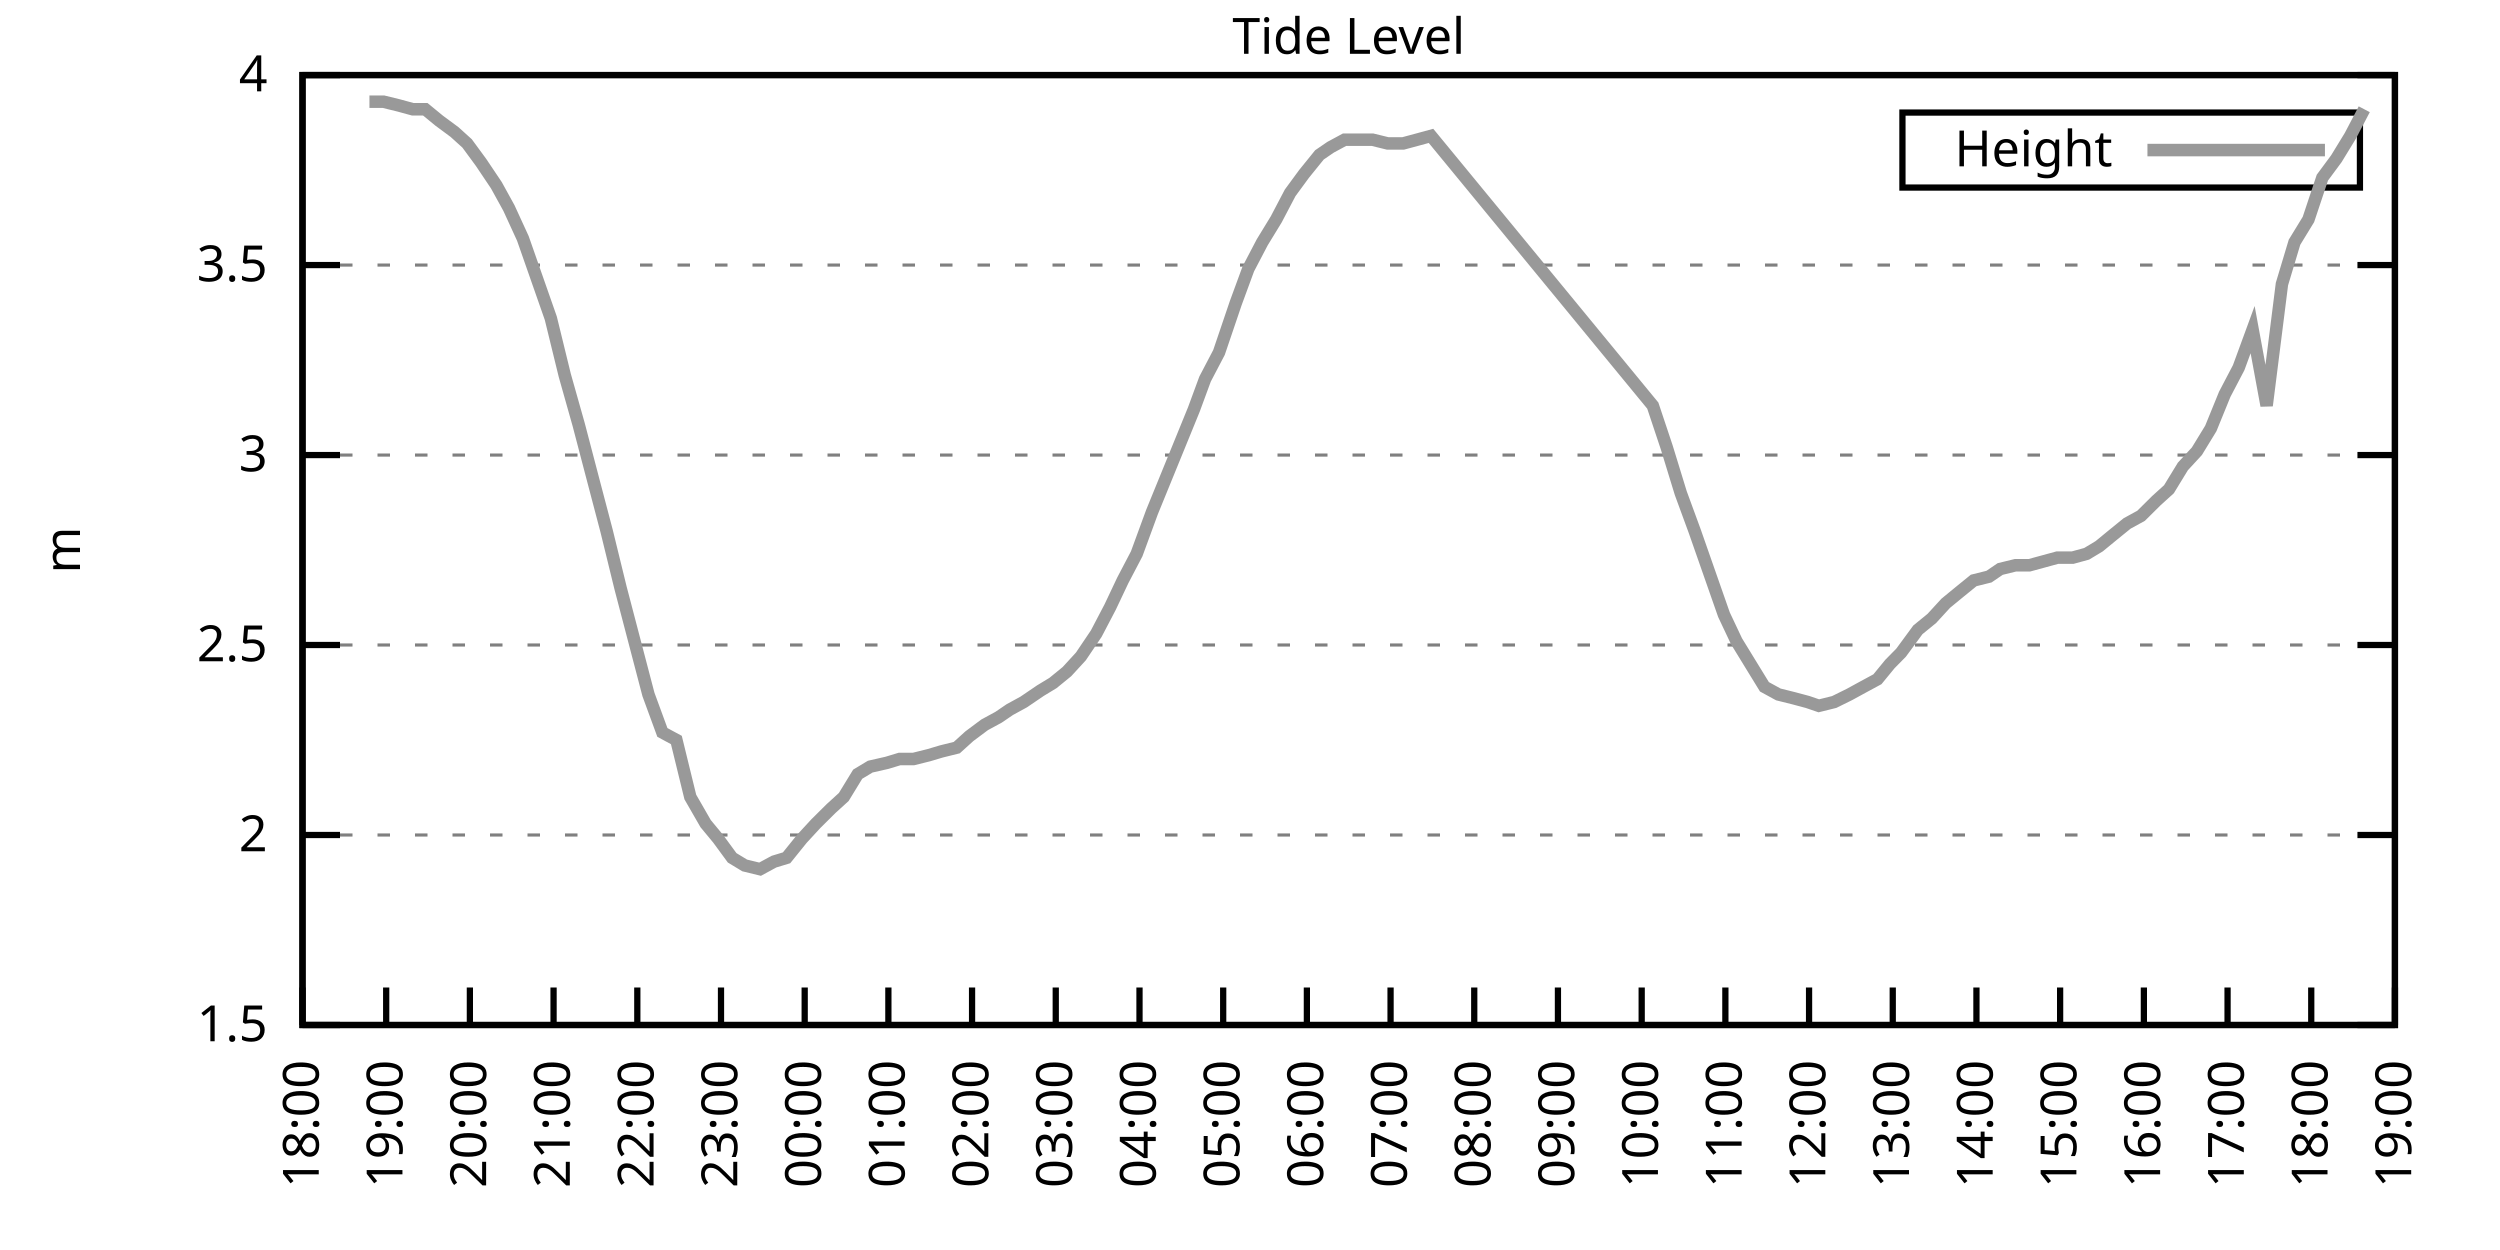
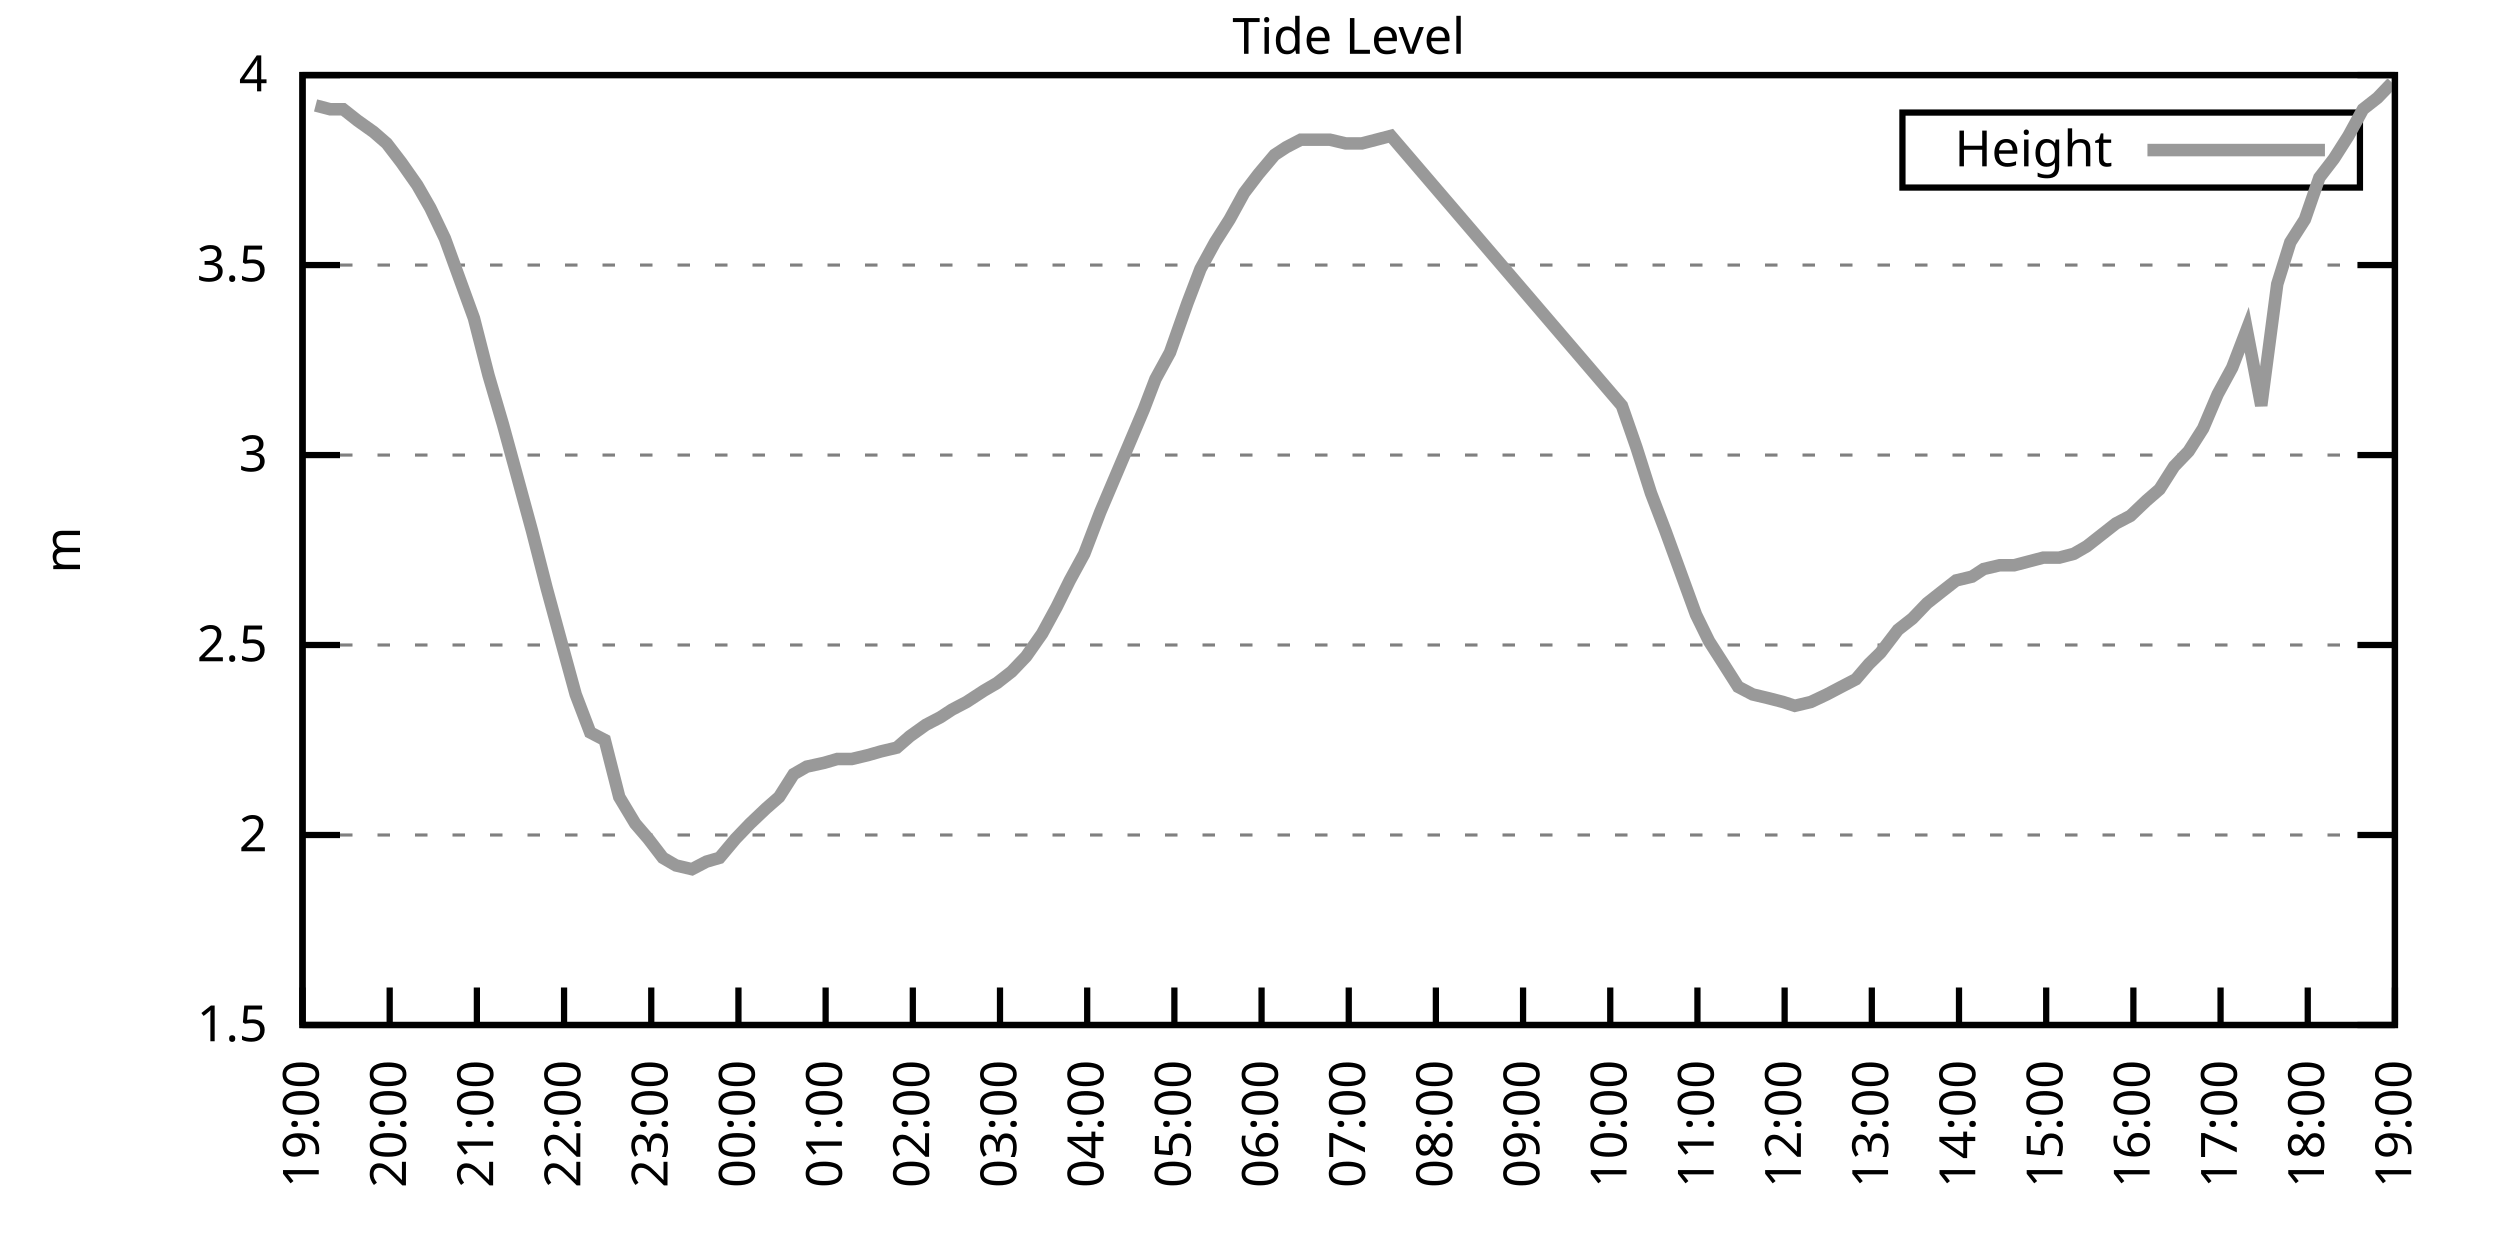
<svg xmlns="http://www.w3.org/2000/svg" xmlns:xlink="http://www.w3.org/1999/xlink" width="400" height="200" viewBox="0 0 400 200">
  <g id="gnuplot_canvas">
    <rect x="0" y="0" width="400" height="200" fill="none" />
    <defs>
      <circle id="gpDot" r="0.5" stroke-width="0.5" stroke="currentColor" />
      <path id="gpPt0" stroke-width="0.333" stroke="currentColor" d="M-1,0 h2 M0,-1 v2" />
      <path id="gpPt1" stroke-width="0.333" stroke="currentColor" d="M-1,-1 L1,1 M1,-1 L-1,1" />
      <path id="gpPt2" stroke-width="0.333" stroke="currentColor" d="M-1,0 L1,0 M0,-1 L0,1 M-1,-1 L1,1 M-1,1 L1,-1" />
      <rect id="gpPt3" stroke-width="0.333" stroke="currentColor" x="-1" y="-1" width="2" height="2" />
      <rect id="gpPt4" stroke-width="0.333" stroke="currentColor" fill="currentColor" x="-1" y="-1" width="2" height="2" />
      <circle id="gpPt5" stroke-width="0.333" stroke="currentColor" cx="0" cy="0" r="1" />
      <use xlink:href="#gpPt5" id="gpPt6" fill="currentColor" stroke="none" />
      <path id="gpPt7" stroke-width="0.333" stroke="currentColor" d="M0,-1.33 L-1.33,0.67 L1.33,0.67 z" />
      <use xlink:href="#gpPt7" id="gpPt8" fill="currentColor" stroke="none" />
      <use xlink:href="#gpPt7" id="gpPt9" stroke="currentColor" transform="rotate(180)" />
      <use xlink:href="#gpPt9" id="gpPt10" fill="currentColor" stroke="none" />
      <use xlink:href="#gpPt3" id="gpPt11" stroke="currentColor" transform="rotate(45)" />
      <use xlink:href="#gpPt11" id="gpPt12" fill="currentColor" stroke="none" />
      <path id="gpPt13" stroke-width="0.333" stroke="currentColor" d="M0,1.330 L1.265,0.411 L0.782,-1.067 L-0.782,-1.076 L-1.265,0.411 z" />
      <use xlink:href="#gpPt13" id="gpPt14" fill="currentColor" stroke="none" />
      <filter id="textbox" filterUnits="objectBoundingBox" x="0" y="0" height="1" width="1">
        <feFlood flood-color="white" flood-opacity="1" result="bgnd" />
        <feComposite in="SourceGraphic" in2="bgnd" operator="atop" />
      </filter>
      <filter id="greybox" filterUnits="objectBoundingBox" x="0" y="0" height="1" width="1">
        <feFlood flood-color="lightgrey" flood-opacity="1" result="grey" />
        <feComposite in="SourceGraphic" in2="grey" operator="atop" />
      </filter>
    </defs>
    <g fill="none" color="white" stroke="currentColor" stroke-width="1.00" stroke-linecap="butt" stroke-linejoin="miter">
</g>
    <g fill="none" color="black" stroke="currentColor" stroke-width="1.00" stroke-linecap="butt" stroke-linejoin="miter">
      <g stroke="none" shape-rendering="crispEdges">
        <polygon fill="rgb(255, 255, 255)" points="48.40,164.00 383.18,164.00 383.18,12.02 48.40,12.02 " />
      </g>
    </g>
    <g fill="none" color="black" stroke="currentColor" stroke-width="1.00" stroke-linecap="butt" stroke-linejoin="miter">
</g>
    <g fill="none" color="black" stroke="black" stroke-width="0.50" stroke-linecap="butt" stroke-linejoin="miter">
</g>
    <g fill="none" color="gray" stroke="currentColor" stroke-width="0.50" stroke-linecap="butt" stroke-linejoin="miter">
      <path stroke="gray" stroke-dasharray="2,4" class="gridline" d="M48.40,164.00 L383.19,164.00  " />
    </g>
    <g fill="none" color="gray" stroke="gray" stroke-width="1.00" stroke-linecap="butt" stroke-linejoin="miter">
</g>
    <g fill="none" color="black" stroke="currentColor" stroke-width="1.00" stroke-linecap="butt" stroke-linejoin="miter">
      <path stroke="black" d="M48.40,164.00 L54.40,164.00 M383.19,164.00 L377.19,164.00  " />
      <g transform="translate(42.80,166.60)" stroke="none" fill="black" font-family="Sans" font-size="8.00" text-anchor="end">
        <text>
          <tspan font-family="Sans"> 1.5</tspan>
        </text>
      </g>
    </g>
    <g fill="none" color="black" stroke="currentColor" stroke-width="1.00" stroke-linecap="butt" stroke-linejoin="miter">
</g>
    <g fill="none" color="black" stroke="black" stroke-width="0.50" stroke-linecap="butt" stroke-linejoin="miter">
</g>
    <g fill="none" color="gray" stroke="currentColor" stroke-width="0.50" stroke-linecap="butt" stroke-linejoin="miter">
      <path stroke="gray" stroke-dasharray="2,4" class="gridline" d="M48.40,133.60 L383.19,133.60  " />
    </g>
    <g fill="none" color="gray" stroke="gray" stroke-width="1.00" stroke-linecap="butt" stroke-linejoin="miter">
</g>
    <g fill="none" color="black" stroke="currentColor" stroke-width="1.00" stroke-linecap="butt" stroke-linejoin="miter">
      <path stroke="black" d="M48.40,133.60 L54.40,133.60 M383.19,133.60 L377.19,133.60  " />
      <g transform="translate(42.80,136.20)" stroke="none" fill="black" font-family="Sans" font-size="8.00" text-anchor="end">
        <text>
          <tspan font-family="Sans"> 2</tspan>
        </text>
      </g>
    </g>
    <g fill="none" color="black" stroke="currentColor" stroke-width="1.00" stroke-linecap="butt" stroke-linejoin="miter">
</g>
    <g fill="none" color="black" stroke="black" stroke-width="0.50" stroke-linecap="butt" stroke-linejoin="miter">
</g>
    <g fill="none" color="gray" stroke="currentColor" stroke-width="0.50" stroke-linecap="butt" stroke-linejoin="miter">
      <path stroke="gray" stroke-dasharray="2,4" class="gridline" d="M48.40,103.20 L383.19,103.20  " />
    </g>
    <g fill="none" color="gray" stroke="gray" stroke-width="1.00" stroke-linecap="butt" stroke-linejoin="miter">
</g>
    <g fill="none" color="black" stroke="currentColor" stroke-width="1.00" stroke-linecap="butt" stroke-linejoin="miter">
      <path stroke="black" d="M48.40,103.20 L54.40,103.20 M383.19,103.20 L377.19,103.20  " />
      <g transform="translate(42.80,105.80)" stroke="none" fill="black" font-family="Sans" font-size="8.00" text-anchor="end">
        <text>
          <tspan font-family="Sans"> 2.5</tspan>
        </text>
      </g>
    </g>
    <g fill="none" color="black" stroke="currentColor" stroke-width="1.00" stroke-linecap="butt" stroke-linejoin="miter">
</g>
    <g fill="none" color="black" stroke="black" stroke-width="0.50" stroke-linecap="butt" stroke-linejoin="miter">
</g>
    <g fill="none" color="gray" stroke="currentColor" stroke-width="0.50" stroke-linecap="butt" stroke-linejoin="miter">
      <path stroke="gray" stroke-dasharray="2,4" class="gridline" d="M48.40,72.81 L383.19,72.81  " />
    </g>
    <g fill="none" color="gray" stroke="gray" stroke-width="1.00" stroke-linecap="butt" stroke-linejoin="miter">
</g>
    <g fill="none" color="black" stroke="currentColor" stroke-width="1.00" stroke-linecap="butt" stroke-linejoin="miter">
      <path stroke="black" d="M48.40,72.81 L54.40,72.81 M383.19,72.81 L377.19,72.81  " />
      <g transform="translate(42.80,75.41)" stroke="none" fill="black" font-family="Sans" font-size="8.00" text-anchor="end">
        <text>
          <tspan font-family="Sans"> 3</tspan>
        </text>
      </g>
    </g>
    <g fill="none" color="black" stroke="currentColor" stroke-width="1.00" stroke-linecap="butt" stroke-linejoin="miter">
</g>
    <g fill="none" color="black" stroke="black" stroke-width="0.50" stroke-linecap="butt" stroke-linejoin="miter">
</g>
    <g fill="none" color="gray" stroke="currentColor" stroke-width="0.50" stroke-linecap="butt" stroke-linejoin="miter">
      <path stroke="gray" stroke-dasharray="2,4" class="gridline" d="M48.40,42.41 L383.19,42.41  " />
    </g>
    <g fill="none" color="gray" stroke="gray" stroke-width="1.00" stroke-linecap="butt" stroke-linejoin="miter">
</g>
    <g fill="none" color="black" stroke="currentColor" stroke-width="1.00" stroke-linecap="butt" stroke-linejoin="miter">
      <path stroke="black" d="M48.40,42.41 L54.40,42.41 M383.19,42.41 L377.19,42.41  " />
      <g transform="translate(42.80,45.01)" stroke="none" fill="black" font-family="Sans" font-size="8.00" text-anchor="end">
        <text>
          <tspan font-family="Sans"> 3.5</tspan>
        </text>
      </g>
    </g>
    <g fill="none" color="black" stroke="currentColor" stroke-width="1.00" stroke-linecap="butt" stroke-linejoin="miter">
</g>
    <g fill="none" color="black" stroke="black" stroke-width="0.50" stroke-linecap="butt" stroke-linejoin="miter">
</g>
    <g fill="none" color="gray" stroke="currentColor" stroke-width="0.50" stroke-linecap="butt" stroke-linejoin="miter">
      <path stroke="gray" stroke-dasharray="2,4" class="gridline" d="M48.40,12.01 L383.19,12.01  " />
    </g>
    <g fill="none" color="gray" stroke="gray" stroke-width="1.00" stroke-linecap="butt" stroke-linejoin="miter">
</g>
    <g fill="none" color="black" stroke="currentColor" stroke-width="1.00" stroke-linecap="butt" stroke-linejoin="miter">
      <path stroke="black" d="M48.40,12.01 L54.40,12.01 M383.19,12.01 L377.19,12.01  " />
      <g transform="translate(42.80,14.61)" stroke="none" fill="black" font-family="Sans" font-size="8.00" text-anchor="end">
        <text>
          <tspan font-family="Sans"> 4</tspan>
        </text>
      </g>
    </g>
    <g fill="none" color="black" stroke="currentColor" stroke-width="1.00" stroke-linecap="butt" stroke-linejoin="miter">
      <path stroke="black" d="M48.40,164.00 L48.40,158.00  " />
      <g transform="translate(51.00,169.60) rotate(270.00)" stroke="none" fill="black" font-family="Sans" font-size="8.00" text-anchor="end">
        <text>
-           <tspan font-family="Sans">18:00</tspan>
-         </text>
-       </g>
-     </g>
-     <g fill="none" color="black" stroke="currentColor" stroke-width="1.00" stroke-linecap="butt" stroke-linejoin="miter">
-       <path stroke="black" d="M61.79,164.00 L61.79,158.00  " />
-       <g transform="translate(64.39,169.60) rotate(270.00)" stroke="none" fill="black" font-family="Sans" font-size="8.00" text-anchor="end">
-         <text>
          <tspan font-family="Sans">19:00</tspan>
        </text>
      </g>
    </g>
    <g fill="none" color="black" stroke="currentColor" stroke-width="1.00" stroke-linecap="butt" stroke-linejoin="miter">
-       <path stroke="black" d="M75.18,164.00 L75.18,158.00  " />
-       <g transform="translate(77.78,169.60) rotate(270.00)" stroke="none" fill="black" font-family="Sans" font-size="8.00" text-anchor="end">
+       <path stroke="black" d="M62.35,164.00 L62.35,158.00  " />
+       <g transform="translate(64.95,169.60) rotate(270.00)" stroke="none" fill="black" font-family="Sans" font-size="8.00" text-anchor="end">
        <text>
          <tspan font-family="Sans">20:00</tspan>
        </text>
      </g>
    </g>
    <g fill="none" color="black" stroke="currentColor" stroke-width="1.00" stroke-linecap="butt" stroke-linejoin="miter">
-       <path stroke="black" d="M88.57,164.00 L88.57,158.00  " />
-       <g transform="translate(91.17,169.60) rotate(270.00)" stroke="none" fill="black" font-family="Sans" font-size="8.00" text-anchor="end">
+       <path stroke="black" d="M76.30,164.00 L76.30,158.00  " />
+       <g transform="translate(78.90,169.60) rotate(270.00)" stroke="none" fill="black" font-family="Sans" font-size="8.00" text-anchor="end">
        <text>
          <tspan font-family="Sans">21:00</tspan>
        </text>
      </g>
    </g>
    <g fill="none" color="black" stroke="currentColor" stroke-width="1.00" stroke-linecap="butt" stroke-linejoin="miter">
-       <path stroke="black" d="M101.97,164.00 L101.97,158.00  " />
-       <g transform="translate(104.57,169.60) rotate(270.00)" stroke="none" fill="black" font-family="Sans" font-size="8.00" text-anchor="end">
+       <path stroke="black" d="M90.25,164.00 L90.25,158.00  " />
+       <g transform="translate(92.85,169.60) rotate(270.00)" stroke="none" fill="black" font-family="Sans" font-size="8.00" text-anchor="end">
        <text>
          <tspan font-family="Sans">22:00</tspan>
        </text>
      </g>
    </g>
    <g fill="none" color="black" stroke="currentColor" stroke-width="1.00" stroke-linecap="butt" stroke-linejoin="miter">
-       <path stroke="black" d="M115.36,164.00 L115.36,158.00  " />
-       <g transform="translate(117.96,169.60) rotate(270.00)" stroke="none" fill="black" font-family="Sans" font-size="8.00" text-anchor="end">
+       <path stroke="black" d="M104.20,164.00 L104.20,158.00  " />
+       <g transform="translate(106.80,169.60) rotate(270.00)" stroke="none" fill="black" font-family="Sans" font-size="8.00" text-anchor="end">
        <text>
          <tspan font-family="Sans">23:00</tspan>
        </text>
      </g>
    </g>
    <g fill="none" color="black" stroke="currentColor" stroke-width="1.00" stroke-linecap="butt" stroke-linejoin="miter">
-       <path stroke="black" d="M128.75,164.00 L128.75,158.00  " />
-       <g transform="translate(131.35,169.60) rotate(270.00)" stroke="none" fill="black" font-family="Sans" font-size="8.00" text-anchor="end">
+       <path stroke="black" d="M118.15,164.00 L118.15,158.00  " />
+       <g transform="translate(120.75,169.60) rotate(270.00)" stroke="none" fill="black" font-family="Sans" font-size="8.00" text-anchor="end">
        <text>
          <tspan font-family="Sans">00:00</tspan>
        </text>
      </g>
    </g>
    <g fill="none" color="black" stroke="currentColor" stroke-width="1.00" stroke-linecap="butt" stroke-linejoin="miter">
-       <path stroke="black" d="M142.14,164.00 L142.14,158.00  " />
-       <g transform="translate(144.74,169.60) rotate(270.00)" stroke="none" fill="black" font-family="Sans" font-size="8.00" text-anchor="end">
+       <path stroke="black" d="M132.10,164.00 L132.10,158.00  " />
+       <g transform="translate(134.70,169.60) rotate(270.00)" stroke="none" fill="black" font-family="Sans" font-size="8.00" text-anchor="end">
        <text>
          <tspan font-family="Sans">01:00</tspan>
        </text>
      </g>
    </g>
    <g fill="none" color="black" stroke="currentColor" stroke-width="1.00" stroke-linecap="butt" stroke-linejoin="miter">
-       <path stroke="black" d="M155.53,164.00 L155.53,158.00  " />
-       <g transform="translate(158.13,169.60) rotate(270.00)" stroke="none" fill="black" font-family="Sans" font-size="8.00" text-anchor="end">
+       <path stroke="black" d="M146.05,164.00 L146.05,158.00  " />
+       <g transform="translate(148.65,169.60) rotate(270.00)" stroke="none" fill="black" font-family="Sans" font-size="8.00" text-anchor="end">
        <text>
          <tspan font-family="Sans">02:00</tspan>
        </text>
      </g>
    </g>
    <g fill="none" color="black" stroke="currentColor" stroke-width="1.00" stroke-linecap="butt" stroke-linejoin="miter">
-       <path stroke="black" d="M168.92,164.00 L168.92,158.00  " />
-       <g transform="translate(171.52,169.60) rotate(270.00)" stroke="none" fill="black" font-family="Sans" font-size="8.00" text-anchor="end">
+       <path stroke="black" d="M160.00,164.00 L160.00,158.00  " />
+       <g transform="translate(162.60,169.60) rotate(270.00)" stroke="none" fill="black" font-family="Sans" font-size="8.00" text-anchor="end">
        <text>
          <tspan font-family="Sans">03:00</tspan>
        </text>
      </g>
    </g>
    <g fill="none" color="black" stroke="currentColor" stroke-width="1.00" stroke-linecap="butt" stroke-linejoin="miter">
-       <path stroke="black" d="M182.32,164.00 L182.32,158.00  " />
-       <g transform="translate(184.92,169.60) rotate(270.00)" stroke="none" fill="black" font-family="Sans" font-size="8.00" text-anchor="end">
+       <path stroke="black" d="M173.95,164.00 L173.95,158.00  " />
+       <g transform="translate(176.55,169.60) rotate(270.00)" stroke="none" fill="black" font-family="Sans" font-size="8.00" text-anchor="end">
        <text>
          <tspan font-family="Sans">04:00</tspan>
        </text>
      </g>
    </g>
    <g fill="none" color="black" stroke="currentColor" stroke-width="1.00" stroke-linecap="butt" stroke-linejoin="miter">
-       <path stroke="black" d="M195.71,164.00 L195.71,158.00  " />
-       <g transform="translate(198.31,169.60) rotate(270.00)" stroke="none" fill="black" font-family="Sans" font-size="8.00" text-anchor="end">
+       <path stroke="black" d="M187.90,164.00 L187.90,158.00  " />
+       <g transform="translate(190.50,169.60) rotate(270.00)" stroke="none" fill="black" font-family="Sans" font-size="8.00" text-anchor="end">
        <text>
          <tspan font-family="Sans">05:00</tspan>
        </text>
      </g>
    </g>
    <g fill="none" color="black" stroke="currentColor" stroke-width="1.00" stroke-linecap="butt" stroke-linejoin="miter">
-       <path stroke="black" d="M209.10,164.00 L209.10,158.00  " />
-       <g transform="translate(211.70,169.60) rotate(270.00)" stroke="none" fill="black" font-family="Sans" font-size="8.00" text-anchor="end">
+       <path stroke="black" d="M201.85,164.00 L201.85,158.00  " />
+       <g transform="translate(204.45,169.60) rotate(270.00)" stroke="none" fill="black" font-family="Sans" font-size="8.00" text-anchor="end">
        <text>
          <tspan font-family="Sans">06:00</tspan>
        </text>
      </g>
    </g>
    <g fill="none" color="black" stroke="currentColor" stroke-width="1.00" stroke-linecap="butt" stroke-linejoin="miter">
-       <path stroke="black" d="M222.49,164.00 L222.49,158.00  " />
-       <g transform="translate(225.09,169.60) rotate(270.00)" stroke="none" fill="black" font-family="Sans" font-size="8.00" text-anchor="end">
+       <path stroke="black" d="M215.80,164.00 L215.80,158.00  " />
+       <g transform="translate(218.40,169.60) rotate(270.00)" stroke="none" fill="black" font-family="Sans" font-size="8.00" text-anchor="end">
        <text>
          <tspan font-family="Sans">07:00</tspan>
        </text>
      </g>
    </g>
    <g fill="none" color="black" stroke="currentColor" stroke-width="1.00" stroke-linecap="butt" stroke-linejoin="miter">
-       <path stroke="black" d="M235.88,164.00 L235.88,158.00  " />
-       <g transform="translate(238.48,169.60) rotate(270.00)" stroke="none" fill="black" font-family="Sans" font-size="8.00" text-anchor="end">
+       <path stroke="black" d="M229.74,164.00 L229.74,158.00  " />
+       <g transform="translate(232.34,169.60) rotate(270.00)" stroke="none" fill="black" font-family="Sans" font-size="8.00" text-anchor="end">
        <text>
          <tspan font-family="Sans">08:00</tspan>
        </text>
      </g>
    </g>
    <g fill="none" color="black" stroke="currentColor" stroke-width="1.00" stroke-linecap="butt" stroke-linejoin="miter">
-       <path stroke="black" d="M249.27,164.00 L249.27,158.00  " />
-       <g transform="translate(251.87,169.60) rotate(270.00)" stroke="none" fill="black" font-family="Sans" font-size="8.00" text-anchor="end">
+       <path stroke="black" d="M243.69,164.00 L243.69,158.00  " />
+       <g transform="translate(246.29,169.60) rotate(270.00)" stroke="none" fill="black" font-family="Sans" font-size="8.00" text-anchor="end">
        <text>
          <tspan font-family="Sans">09:00</tspan>
        </text>
      </g>
    </g>
    <g fill="none" color="black" stroke="currentColor" stroke-width="1.00" stroke-linecap="butt" stroke-linejoin="miter">
-       <path stroke="black" d="M262.67,164.00 L262.67,158.00  " />
-       <g transform="translate(265.27,169.60) rotate(270.00)" stroke="none" fill="black" font-family="Sans" font-size="8.00" text-anchor="end">
+       <path stroke="black" d="M257.64,164.00 L257.64,158.00  " />
+       <g transform="translate(260.24,169.60) rotate(270.00)" stroke="none" fill="black" font-family="Sans" font-size="8.00" text-anchor="end">
        <text>
          <tspan font-family="Sans">10:00</tspan>
        </text>
      </g>
    </g>
    <g fill="none" color="black" stroke="currentColor" stroke-width="1.00" stroke-linecap="butt" stroke-linejoin="miter">
-       <path stroke="black" d="M276.06,164.00 L276.06,158.00  " />
-       <g transform="translate(278.66,169.60) rotate(270.00)" stroke="none" fill="black" font-family="Sans" font-size="8.00" text-anchor="end">
+       <path stroke="black" d="M271.59,164.00 L271.59,158.00  " />
+       <g transform="translate(274.19,169.60) rotate(270.00)" stroke="none" fill="black" font-family="Sans" font-size="8.00" text-anchor="end">
        <text>
          <tspan font-family="Sans">11:00</tspan>
        </text>
      </g>
    </g>
    <g fill="none" color="black" stroke="currentColor" stroke-width="1.00" stroke-linecap="butt" stroke-linejoin="miter">
-       <path stroke="black" d="M289.45,164.00 L289.45,158.00  " />
-       <g transform="translate(292.05,169.60) rotate(270.00)" stroke="none" fill="black" font-family="Sans" font-size="8.00" text-anchor="end">
+       <path stroke="black" d="M285.54,164.00 L285.54,158.00  " />
+       <g transform="translate(288.14,169.60) rotate(270.00)" stroke="none" fill="black" font-family="Sans" font-size="8.00" text-anchor="end">
        <text>
          <tspan font-family="Sans">12:00</tspan>
        </text>
      </g>
    </g>
    <g fill="none" color="black" stroke="currentColor" stroke-width="1.00" stroke-linecap="butt" stroke-linejoin="miter">
-       <path stroke="black" d="M302.84,164.00 L302.84,158.00  " />
-       <g transform="translate(305.44,169.60) rotate(270.00)" stroke="none" fill="black" font-family="Sans" font-size="8.00" text-anchor="end">
+       <path stroke="black" d="M299.49,164.00 L299.49,158.00  " />
+       <g transform="translate(302.09,169.60) rotate(270.00)" stroke="none" fill="black" font-family="Sans" font-size="8.00" text-anchor="end">
        <text>
          <tspan font-family="Sans">13:00</tspan>
        </text>
      </g>
    </g>
    <g fill="none" color="black" stroke="currentColor" stroke-width="1.00" stroke-linecap="butt" stroke-linejoin="miter">
-       <path stroke="black" d="M316.23,164.00 L316.23,158.00  " />
-       <g transform="translate(318.83,169.60) rotate(270.00)" stroke="none" fill="black" font-family="Sans" font-size="8.00" text-anchor="end">
+       <path stroke="black" d="M313.44,164.00 L313.44,158.00  " />
+       <g transform="translate(316.04,169.60) rotate(270.00)" stroke="none" fill="black" font-family="Sans" font-size="8.00" text-anchor="end">
        <text>
          <tspan font-family="Sans">14:00</tspan>
        </text>
      </g>
    </g>
    <g fill="none" color="black" stroke="currentColor" stroke-width="1.00" stroke-linecap="butt" stroke-linejoin="miter">
-       <path stroke="black" d="M329.62,164.00 L329.62,158.00  " />
-       <g transform="translate(332.22,169.60) rotate(270.00)" stroke="none" fill="black" font-family="Sans" font-size="8.00" text-anchor="end">
+       <path stroke="black" d="M327.39,164.00 L327.39,158.00  " />
+       <g transform="translate(329.99,169.60) rotate(270.00)" stroke="none" fill="black" font-family="Sans" font-size="8.00" text-anchor="end">
        <text>
          <tspan font-family="Sans">15:00</tspan>
        </text>
      </g>
    </g>
    <g fill="none" color="black" stroke="currentColor" stroke-width="1.00" stroke-linecap="butt" stroke-linejoin="miter">
-       <path stroke="black" d="M343.02,164.00 L343.02,158.00  " />
-       <g transform="translate(345.62,169.60) rotate(270.00)" stroke="none" fill="black" font-family="Sans" font-size="8.00" text-anchor="end">
+       <path stroke="black" d="M341.34,164.00 L341.34,158.00  " />
+       <g transform="translate(343.94,169.60) rotate(270.00)" stroke="none" fill="black" font-family="Sans" font-size="8.00" text-anchor="end">
        <text>
          <tspan font-family="Sans">16:00</tspan>
        </text>
      </g>
    </g>
    <g fill="none" color="black" stroke="currentColor" stroke-width="1.00" stroke-linecap="butt" stroke-linejoin="miter">
-       <path stroke="black" d="M356.41,164.00 L356.41,158.00  " />
-       <g transform="translate(359.01,169.60) rotate(270.00)" stroke="none" fill="black" font-family="Sans" font-size="8.00" text-anchor="end">
+       <path stroke="black" d="M355.29,164.00 L355.29,158.00  " />
+       <g transform="translate(357.89,169.60) rotate(270.00)" stroke="none" fill="black" font-family="Sans" font-size="8.00" text-anchor="end">
        <text>
          <tspan font-family="Sans">17:00</tspan>
        </text>
      </g>
    </g>
    <g fill="none" color="black" stroke="currentColor" stroke-width="1.00" stroke-linecap="butt" stroke-linejoin="miter">
-       <path stroke="black" d="M369.80,164.00 L369.80,158.00  " />
-       <g transform="translate(372.40,169.60) rotate(270.00)" stroke="none" fill="black" font-family="Sans" font-size="8.00" text-anchor="end">
+       <path stroke="black" d="M369.24,164.00 L369.24,158.00  " />
+       <g transform="translate(371.84,169.60) rotate(270.00)" stroke="none" fill="black" font-family="Sans" font-size="8.00" text-anchor="end">
        <text>
          <tspan font-family="Sans">18:00</tspan>
        </text>
      </g>
    </g>
    <g fill="none" color="black" stroke="currentColor" stroke-width="1.00" stroke-linecap="butt" stroke-linejoin="miter">
      <path stroke="black" d="M383.19,164.00 L383.19,158.00  " />
      <g transform="translate(385.79,169.60) rotate(270.00)" stroke="none" fill="black" font-family="Sans" font-size="8.00" text-anchor="end">
        <text>
          <tspan font-family="Sans">19:00</tspan>
        </text>
      </g>
    </g>
    <g fill="none" color="black" stroke="currentColor" stroke-width="1.00" stroke-linecap="butt" stroke-linejoin="miter">
</g>
    <g fill="none" color="black" stroke="currentColor" stroke-width="1.00" stroke-linecap="butt" stroke-linejoin="miter">
      <path stroke="black" d="M48.40,12.01 L48.40,164.00 L383.19,164.00 L383.19,12.01 L48.40,12.01 Z  " />
    </g>
    <g fill="none" color="black" stroke="currentColor" stroke-width="1.00" stroke-linecap="butt" stroke-linejoin="miter">
</g>
    <g fill="none" color="black" stroke="currentColor" stroke-width="1.00" stroke-linecap="butt" stroke-linejoin="miter">
      <path stroke="black" d="M304.39,30.01 L304.39,18.01 L377.59,18.01 L377.59,30.01 L304.39,30.01 Z  " />
    </g>
    <g id="Tide_level_plot_1">
      <g fill="none" color="white" stroke="black" stroke-width="2.00" stroke-linecap="butt" stroke-linejoin="miter">
</g>
      <g fill="none" color="black" stroke="currentColor" stroke-width="2.00" stroke-linecap="butt" stroke-linejoin="miter">
        <g transform="translate(337.99,26.61)" stroke="none" fill="black" font-family="Sans" font-size="8.00" text-anchor="end">
          <text>
            <tspan font-family="Sans">Height</tspan>
          </text>
        </g>
      </g>
      <g fill="none" color="black" stroke="currentColor" stroke-width="2.00" stroke-linecap="butt" stroke-linejoin="miter">
-         <path stroke="rgb(153, 153, 153)" d="M343.59,24.01 L371.99,24.01 M59.11,16.27 L61.35,16.27 L63.80,16.87 L66.03,17.48 L68.04,17.48 L70.27,19.31   L72.73,21.13 L74.74,22.95 L76.97,25.99 L79.42,29.64 L81.43,33.29 L83.66,38.15 L88.13,50.92 L90.36,60.04   L92.59,67.94 L94.82,76.45 L97.06,84.97 L99.29,94.08 L101.52,102.60 L103.75,111.11 L105.98,117.19 L108.22,118.40   L110.45,127.52 L112.90,131.78 L114.91,134.21 L117.14,137.25 L119.15,138.47 L121.61,139.07 L123.84,137.86 L125.85,137.25   L128.30,134.21 L130.54,131.78 L132.99,129.35 L135.00,127.52 L137.23,123.87 L139.24,122.66 L141.92,122.05 L143.93,121.44   L146.16,121.44 L148.61,120.83 L150.62,120.23 L153.08,119.62 L155.09,117.80 L157.54,115.97 L159.77,114.76 L161.56,113.54   L163.79,112.32 L166.47,110.50 L168.48,109.28 L170.71,107.46 L172.94,105.03 L175.40,101.38 L177.63,97.12 L179.64,92.87   L181.87,88.61 L184.32,81.93 L188.79,70.98 L191.02,65.51 L192.81,60.65 L195.04,56.39 L197.72,48.49 L199.73,43.02   L201.96,38.76 L204.19,35.11 L206.42,30.86 L208.65,27.82 L211.11,24.78 L212.89,23.56 L215.13,22.35 L217.58,22.35   L219.59,22.35 L222.04,22.95 L224.50,22.95 L226.73,22.35 L228.96,21.74 L264.45,64.90 L266.68,71.59 L268.92,78.89   L271.15,84.97 L275.83,98.34 L277.84,102.60 L280.07,106.24 L282.31,109.89 L284.54,111.11 L286.99,111.72 L289.23,112.32   L291.01,112.93 L293.47,112.32 L295.92,111.11 L298.15,109.89 L300.39,108.68 L302.39,106.24 L304.18,104.42 L306.86,100.77   L309.09,98.95 L311.32,96.52 L313.55,94.69 L315.79,92.87 L318.24,92.26 L320.03,91.04 L322.48,90.44 L324.71,90.44   L326.95,89.83 L329.18,89.22 L331.63,89.22 L333.86,88.61 L335.87,87.40 L338.10,85.57 L340.34,83.75 L342.57,82.53   L345.02,80.10 L347.03,78.28 L349.26,74.63 L351.50,72.20 L353.73,68.55 L355.96,63.08 L358.19,58.82 L360.42,52.74   L362.66,64.90 L365.11,45.45 L367.12,38.76 L369.35,35.11 L371.58,28.42 L373.82,25.39 L376.05,21.74 L378.28,17.48    " />
+         <path stroke="rgb(153, 153, 153)" d="M343.59,24.01 L371.99,24.01 M50.49,16.87 L52.82,17.48 L54.91,17.48 L57.23,19.31 L59.79,21.13 L61.88,22.95   L64.21,25.99 L66.77,29.64 L68.86,33.29 L71.18,38.15 L75.83,50.92 L78.16,60.04 L80.48,67.94 L82.81,76.45   L85.13,84.97 L87.46,94.08 L89.78,102.60 L92.11,111.11 L94.43,117.19 L96.76,118.40 L99.08,127.52 L101.64,131.78   L103.73,134.21 L106.06,137.25 L108.15,138.47 L110.71,139.07 L113.03,137.86 L115.13,137.25 L117.68,134.21 L120.01,131.78   L122.57,129.35 L124.66,127.52 L126.98,123.87 L129.08,122.66 L131.87,122.05 L133.96,121.44 L136.28,121.44 L138.84,120.83   L140.93,120.23 L143.49,119.62 L145.58,117.80 L148.14,115.97 L150.46,114.76 L152.32,113.54 L154.65,112.32 L157.44,110.50   L159.53,109.28 L161.86,107.46 L164.18,105.03 L166.74,101.38 L169.06,97.12 L171.16,92.87 L173.48,88.61 L176.04,81.93   L180.69,70.98 L183.01,65.51 L184.87,60.65 L187.20,56.39 L189.99,48.49 L192.08,43.02 L194.41,38.76 L196.73,35.11   L199.06,30.86 L201.38,27.82 L203.94,24.78 L205.80,23.56 L208.12,22.35 L210.68,22.35 L212.77,22.35 L215.33,22.95   L217.89,22.95 L220.21,22.35 L222.54,21.74 L259.50,64.90 L261.83,71.59 L264.15,78.89 L266.48,84.97 L271.36,98.34   L273.45,102.60 L275.78,106.24 L278.10,109.89 L280.43,111.11 L282.99,111.72 L285.31,112.32 L287.17,112.93 L289.73,112.32   L292.29,111.11 L294.61,109.89 L296.94,108.68 L299.03,106.24 L300.89,104.42 L303.68,100.77 L306.00,98.95 L308.33,96.52   L310.65,94.69 L312.98,92.87 L315.53,92.26 L317.39,91.04 L319.95,90.44 L322.28,90.44 L324.60,89.83 L326.93,89.22   L329.48,89.22 L331.81,88.61 L333.90,87.40 L336.23,85.57 L338.55,83.75 L340.88,82.53 L343.43,80.10 L345.53,78.28   L347.85,74.63 L350.18,72.20 L352.50,68.55 L354.83,63.08 L357.15,58.82 L359.48,52.74 L361.80,64.90 L364.36,45.45   L366.45,38.76 L368.78,35.11 L371.10,28.42 L373.43,25.39 L375.75,21.74 L378.08,17.48 L380.40,15.66 L382.73,13.23    " />
      </g>
    </g>
    <g fill="none" color="black" stroke="currentColor" stroke-width="2.00" stroke-linecap="butt" stroke-linejoin="miter">
</g>
    <g fill="none" color="black" stroke="black" stroke-width="1.00" stroke-linecap="butt" stroke-linejoin="miter">
</g>
    <g fill="none" color="black" stroke="currentColor" stroke-width="1.00" stroke-linecap="butt" stroke-linejoin="miter">
      <path stroke="black" d="M48.40,12.01 L48.40,164.00 L383.19,164.00 L383.19,12.01 L48.40,12.01 Z  " />
      <g transform="translate(12.80,88.01) rotate(270.00)" stroke="none" fill="black" font-family="Sans" font-size="8.00" text-anchor="middle">
        <text>
          <tspan font-family="Sans">m</tspan>
        </text>
      </g>
    </g>
    <g fill="none" color="black" stroke="currentColor" stroke-width="1.00" stroke-linecap="butt" stroke-linejoin="miter">
</g>
    <g fill="none" color="black" stroke="currentColor" stroke-width="1.00" stroke-linecap="butt" stroke-linejoin="miter">
      <g transform="translate(215.79,8.61)" stroke="none" fill="black" font-family="Sans" font-size="8.00" text-anchor="middle">
        <text>
          <tspan font-family="Sans">Tide Level</tspan>
        </text>
      </g>
    </g>
    <g fill="none" color="black" stroke="currentColor" stroke-width="1.00" stroke-linecap="butt" stroke-linejoin="miter">
</g>
  </g>
</svg>
